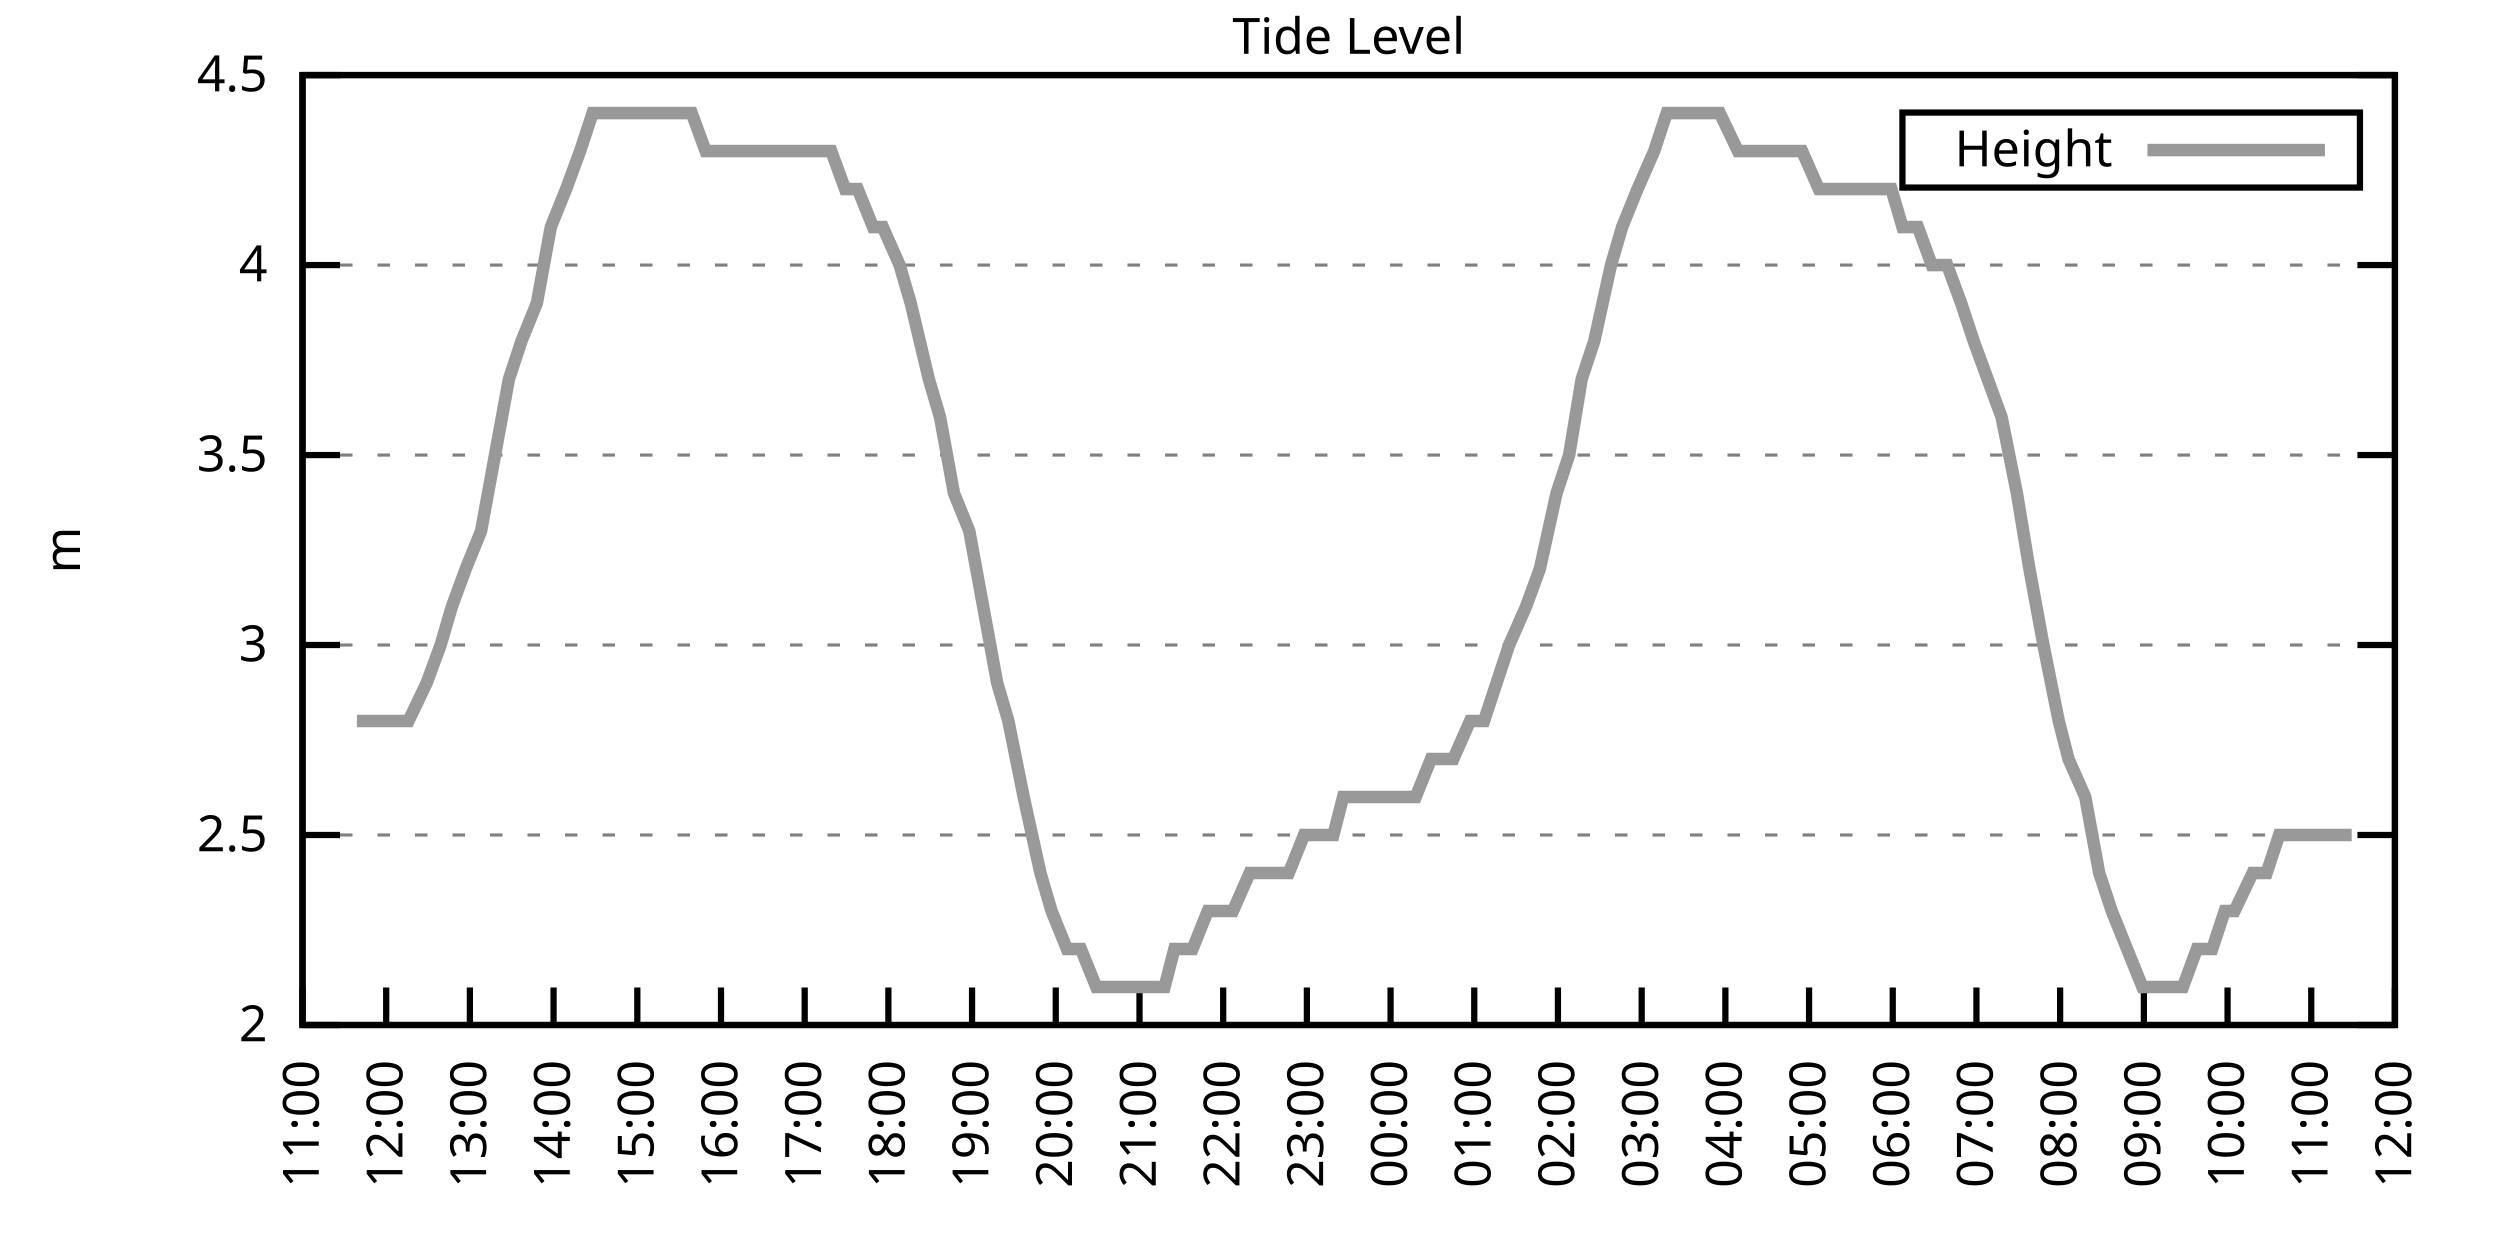
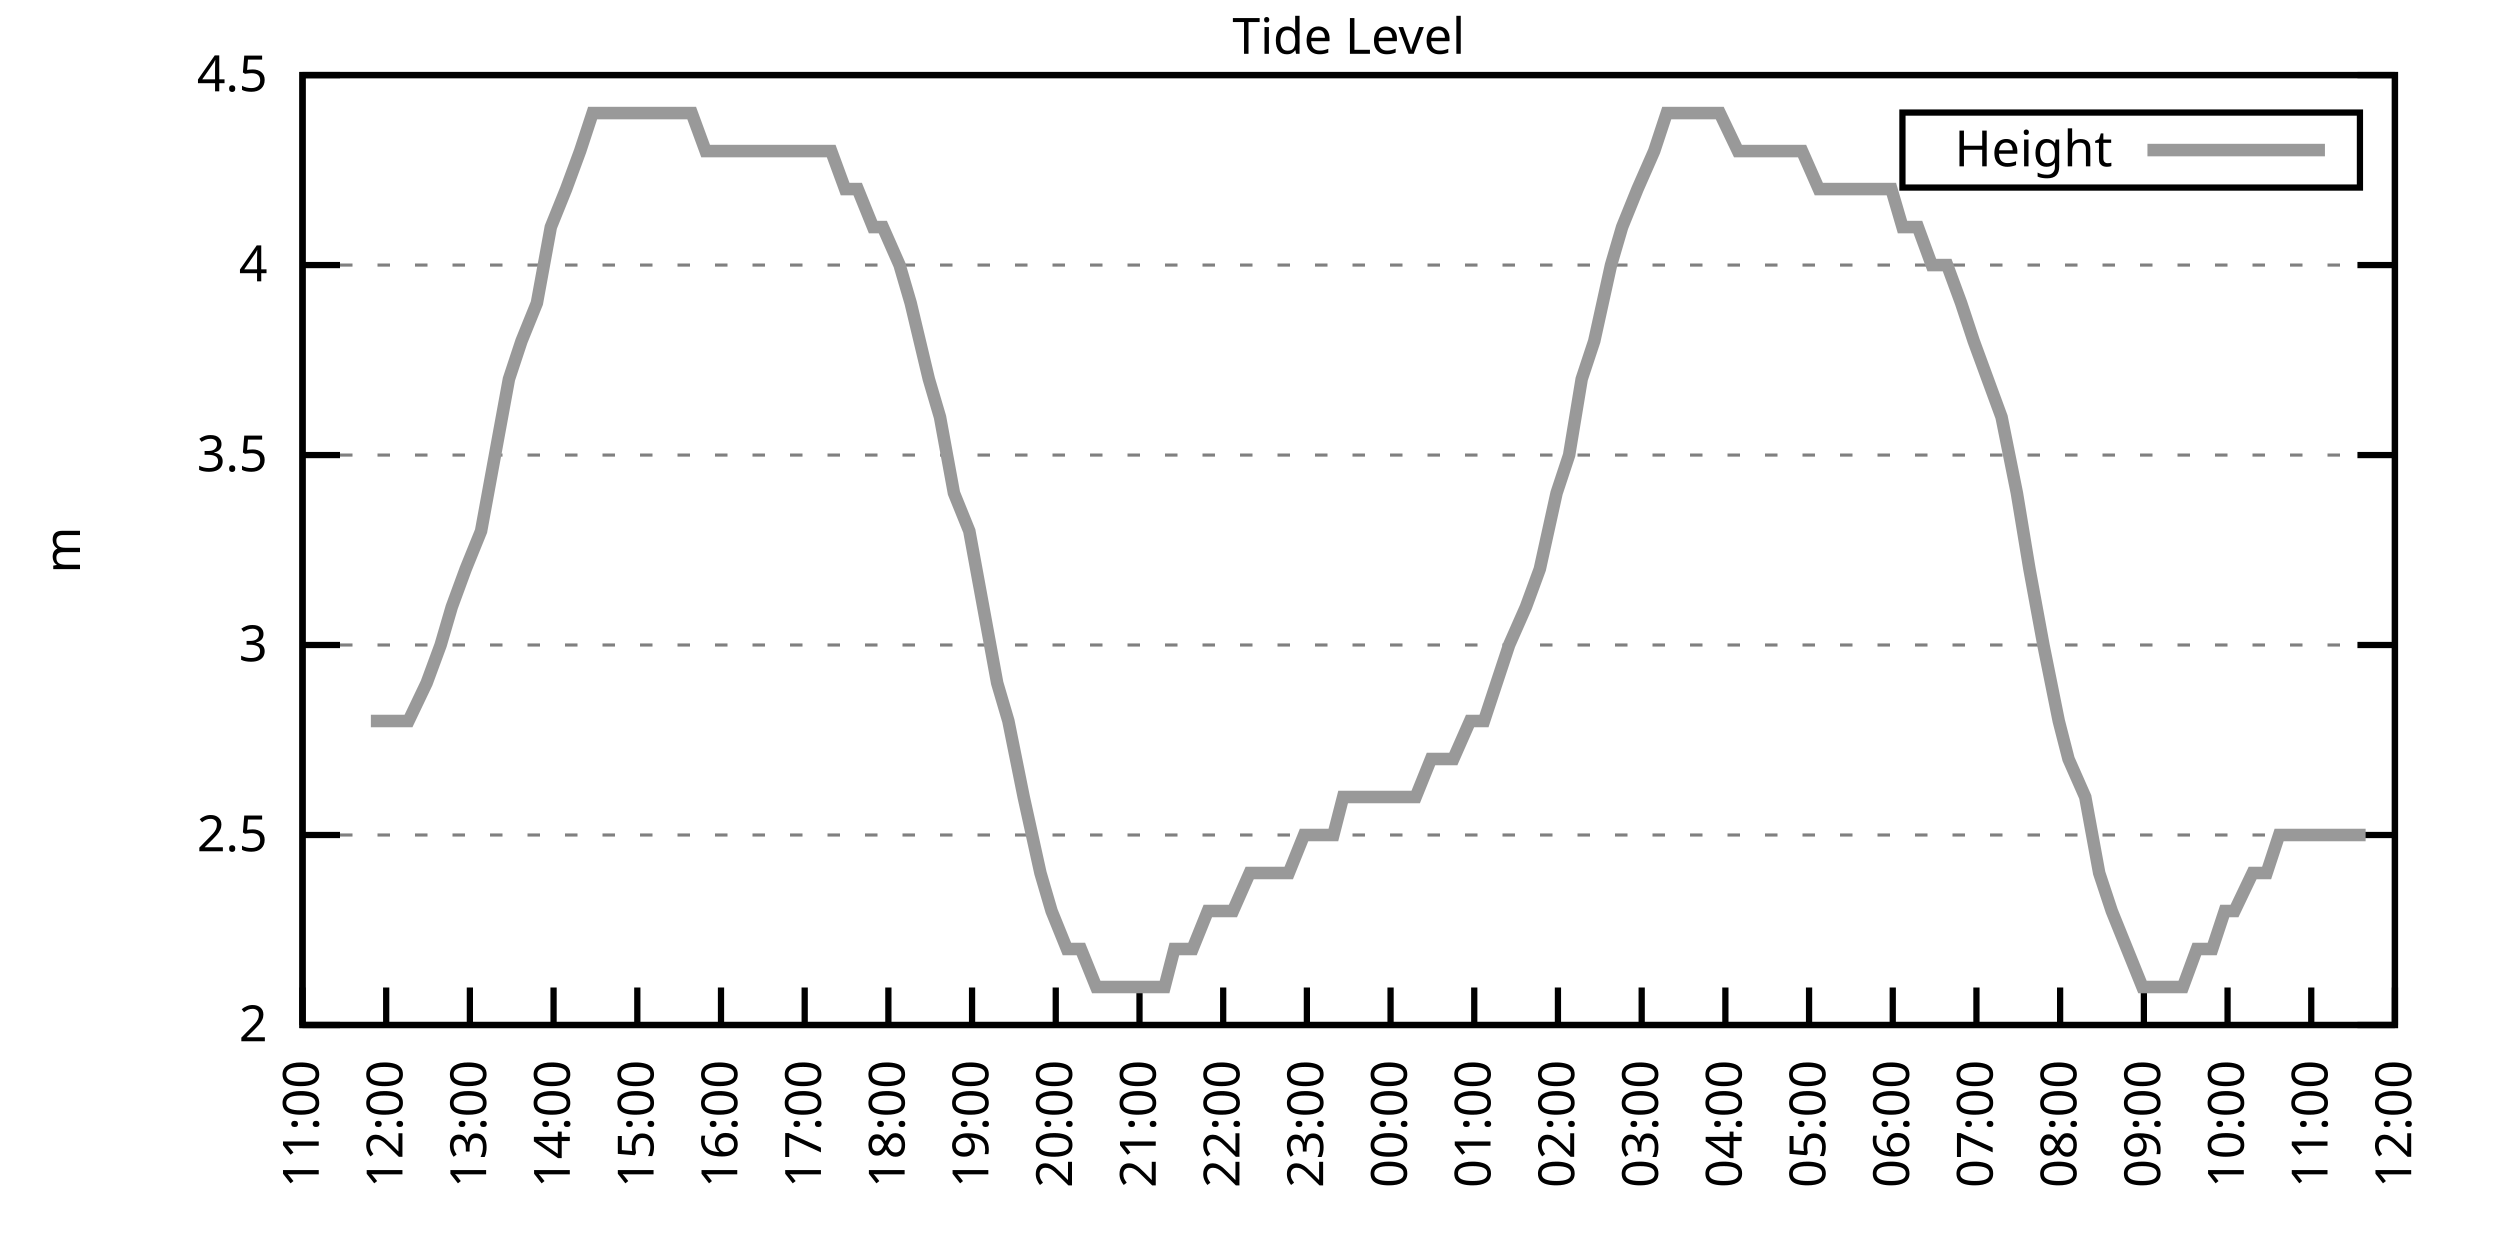
<svg xmlns="http://www.w3.org/2000/svg" xmlns:xlink="http://www.w3.org/1999/xlink" width="400" height="200" viewBox="0 0 400 200">
  <g id="gnuplot_canvas">
    <rect x="0" y="0" width="400" height="200" fill="none" />
    <defs>
      <circle id="gpDot" r="0.5" stroke-width="0.5" stroke="currentColor" />
      <path id="gpPt0" stroke-width="0.333" stroke="currentColor" d="M-1,0 h2 M0,-1 v2" />
      <path id="gpPt1" stroke-width="0.333" stroke="currentColor" d="M-1,-1 L1,1 M1,-1 L-1,1" />
      <path id="gpPt2" stroke-width="0.333" stroke="currentColor" d="M-1,0 L1,0 M0,-1 L0,1 M-1,-1 L1,1 M-1,1 L1,-1" />
      <rect id="gpPt3" stroke-width="0.333" stroke="currentColor" x="-1" y="-1" width="2" height="2" />
      <rect id="gpPt4" stroke-width="0.333" stroke="currentColor" fill="currentColor" x="-1" y="-1" width="2" height="2" />
      <circle id="gpPt5" stroke-width="0.333" stroke="currentColor" cx="0" cy="0" r="1" />
      <use xlink:href="#gpPt5" id="gpPt6" fill="currentColor" stroke="none" />
      <path id="gpPt7" stroke-width="0.333" stroke="currentColor" d="M0,-1.33 L-1.33,0.67 L1.33,0.67 z" />
      <use xlink:href="#gpPt7" id="gpPt8" fill="currentColor" stroke="none" />
      <use xlink:href="#gpPt7" id="gpPt9" stroke="currentColor" transform="rotate(180)" />
      <use xlink:href="#gpPt9" id="gpPt10" fill="currentColor" stroke="none" />
      <use xlink:href="#gpPt3" id="gpPt11" stroke="currentColor" transform="rotate(45)" />
      <use xlink:href="#gpPt11" id="gpPt12" fill="currentColor" stroke="none" />
      <path id="gpPt13" stroke-width="0.333" stroke="currentColor" d="M0,1.330 L1.265,0.411 L0.782,-1.067 L-0.782,-1.076 L-1.265,0.411 z" />
      <use xlink:href="#gpPt13" id="gpPt14" fill="currentColor" stroke="none" />
      <filter id="textbox" filterUnits="objectBoundingBox" x="0" y="0" height="1" width="1">
        <feFlood flood-color="white" flood-opacity="1" result="bgnd" />
        <feComposite in="SourceGraphic" in2="bgnd" operator="atop" />
      </filter>
      <filter id="greybox" filterUnits="objectBoundingBox" x="0" y="0" height="1" width="1">
        <feFlood flood-color="lightgrey" flood-opacity="1" result="grey" />
        <feComposite in="SourceGraphic" in2="grey" operator="atop" />
      </filter>
    </defs>
    <g fill="none" color="white" stroke="currentColor" stroke-width="1.00" stroke-linecap="butt" stroke-linejoin="miter">
</g>
    <g fill="none" color="black" stroke="currentColor" stroke-width="1.00" stroke-linecap="butt" stroke-linejoin="miter">
      <g stroke="none" shape-rendering="crispEdges">
        <polygon fill="rgb(255, 255, 255)" points="48.40,164.00 383.18,164.00 383.18,12.02 48.40,12.02 " />
      </g>
    </g>
    <g fill="none" color="black" stroke="currentColor" stroke-width="1.00" stroke-linecap="butt" stroke-linejoin="miter">
</g>
    <g fill="none" color="black" stroke="black" stroke-width="0.50" stroke-linecap="butt" stroke-linejoin="miter">
</g>
    <g fill="none" color="gray" stroke="currentColor" stroke-width="0.50" stroke-linecap="butt" stroke-linejoin="miter">
      <path stroke="gray" stroke-dasharray="2,4" class="gridline" d="M48.40,164.00 L383.19,164.00  " />
    </g>
    <g fill="none" color="gray" stroke="gray" stroke-width="1.00" stroke-linecap="butt" stroke-linejoin="miter">
</g>
    <g fill="none" color="black" stroke="currentColor" stroke-width="1.00" stroke-linecap="butt" stroke-linejoin="miter">
      <path stroke="black" d="M48.40,164.00 L54.40,164.00 M383.19,164.00 L377.19,164.00  " />
      <g transform="translate(42.80,166.60)" stroke="none" fill="black" font-family="Sans" font-size="8.00" text-anchor="end">
        <text>
          <tspan font-family="Sans"> 2</tspan>
        </text>
      </g>
    </g>
    <g fill="none" color="black" stroke="currentColor" stroke-width="1.00" stroke-linecap="butt" stroke-linejoin="miter">
</g>
    <g fill="none" color="black" stroke="black" stroke-width="0.50" stroke-linecap="butt" stroke-linejoin="miter">
</g>
    <g fill="none" color="gray" stroke="currentColor" stroke-width="0.50" stroke-linecap="butt" stroke-linejoin="miter">
      <path stroke="gray" stroke-dasharray="2,4" class="gridline" d="M48.40,133.60 L383.19,133.60  " />
    </g>
    <g fill="none" color="gray" stroke="gray" stroke-width="1.00" stroke-linecap="butt" stroke-linejoin="miter">
</g>
    <g fill="none" color="black" stroke="currentColor" stroke-width="1.00" stroke-linecap="butt" stroke-linejoin="miter">
      <path stroke="black" d="M48.40,133.60 L54.40,133.60 M383.19,133.60 L377.19,133.60  " />
      <g transform="translate(42.80,136.20)" stroke="none" fill="black" font-family="Sans" font-size="8.00" text-anchor="end">
        <text>
          <tspan font-family="Sans"> 2.5</tspan>
        </text>
      </g>
    </g>
    <g fill="none" color="black" stroke="currentColor" stroke-width="1.00" stroke-linecap="butt" stroke-linejoin="miter">
</g>
    <g fill="none" color="black" stroke="black" stroke-width="0.50" stroke-linecap="butt" stroke-linejoin="miter">
</g>
    <g fill="none" color="gray" stroke="currentColor" stroke-width="0.50" stroke-linecap="butt" stroke-linejoin="miter">
      <path stroke="gray" stroke-dasharray="2,4" class="gridline" d="M48.40,103.20 L383.19,103.20  " />
    </g>
    <g fill="none" color="gray" stroke="gray" stroke-width="1.00" stroke-linecap="butt" stroke-linejoin="miter">
</g>
    <g fill="none" color="black" stroke="currentColor" stroke-width="1.00" stroke-linecap="butt" stroke-linejoin="miter">
      <path stroke="black" d="M48.40,103.20 L54.40,103.20 M383.19,103.20 L377.19,103.20  " />
      <g transform="translate(42.80,105.80)" stroke="none" fill="black" font-family="Sans" font-size="8.00" text-anchor="end">
        <text>
          <tspan font-family="Sans"> 3</tspan>
        </text>
      </g>
    </g>
    <g fill="none" color="black" stroke="currentColor" stroke-width="1.00" stroke-linecap="butt" stroke-linejoin="miter">
</g>
    <g fill="none" color="black" stroke="black" stroke-width="0.50" stroke-linecap="butt" stroke-linejoin="miter">
</g>
    <g fill="none" color="gray" stroke="currentColor" stroke-width="0.50" stroke-linecap="butt" stroke-linejoin="miter">
      <path stroke="gray" stroke-dasharray="2,4" class="gridline" d="M48.40,72.81 L383.19,72.81  " />
    </g>
    <g fill="none" color="gray" stroke="gray" stroke-width="1.00" stroke-linecap="butt" stroke-linejoin="miter">
</g>
    <g fill="none" color="black" stroke="currentColor" stroke-width="1.00" stroke-linecap="butt" stroke-linejoin="miter">
      <path stroke="black" d="M48.40,72.81 L54.40,72.81 M383.19,72.81 L377.19,72.81  " />
      <g transform="translate(42.80,75.41)" stroke="none" fill="black" font-family="Sans" font-size="8.00" text-anchor="end">
        <text>
          <tspan font-family="Sans"> 3.5</tspan>
        </text>
      </g>
    </g>
    <g fill="none" color="black" stroke="currentColor" stroke-width="1.00" stroke-linecap="butt" stroke-linejoin="miter">
</g>
    <g fill="none" color="black" stroke="black" stroke-width="0.50" stroke-linecap="butt" stroke-linejoin="miter">
</g>
    <g fill="none" color="gray" stroke="currentColor" stroke-width="0.50" stroke-linecap="butt" stroke-linejoin="miter">
      <path stroke="gray" stroke-dasharray="2,4" class="gridline" d="M48.40,42.41 L383.19,42.41  " />
    </g>
    <g fill="none" color="gray" stroke="gray" stroke-width="1.00" stroke-linecap="butt" stroke-linejoin="miter">
</g>
    <g fill="none" color="black" stroke="currentColor" stroke-width="1.00" stroke-linecap="butt" stroke-linejoin="miter">
      <path stroke="black" d="M48.40,42.41 L54.40,42.41 M383.19,42.41 L377.19,42.41  " />
      <g transform="translate(42.80,45.01)" stroke="none" fill="black" font-family="Sans" font-size="8.00" text-anchor="end">
        <text>
          <tspan font-family="Sans"> 4</tspan>
        </text>
      </g>
    </g>
    <g fill="none" color="black" stroke="currentColor" stroke-width="1.00" stroke-linecap="butt" stroke-linejoin="miter">
</g>
    <g fill="none" color="black" stroke="black" stroke-width="0.50" stroke-linecap="butt" stroke-linejoin="miter">
</g>
    <g fill="none" color="gray" stroke="currentColor" stroke-width="0.50" stroke-linecap="butt" stroke-linejoin="miter">
      <path stroke="gray" stroke-dasharray="2,4" class="gridline" d="M48.40,12.01 L383.19,12.01  " />
    </g>
    <g fill="none" color="gray" stroke="gray" stroke-width="1.00" stroke-linecap="butt" stroke-linejoin="miter">
</g>
    <g fill="none" color="black" stroke="currentColor" stroke-width="1.00" stroke-linecap="butt" stroke-linejoin="miter">
      <path stroke="black" d="M48.40,12.01 L54.40,12.01 M383.19,12.01 L377.19,12.01  " />
      <g transform="translate(42.80,14.61)" stroke="none" fill="black" font-family="Sans" font-size="8.00" text-anchor="end">
        <text>
          <tspan font-family="Sans"> 4.5</tspan>
        </text>
      </g>
    </g>
    <g fill="none" color="black" stroke="currentColor" stroke-width="1.00" stroke-linecap="butt" stroke-linejoin="miter">
      <path stroke="black" d="M48.40,164.00 L48.40,158.00  " />
      <g transform="translate(51.00,169.60) rotate(270.00)" stroke="none" fill="black" font-family="Sans" font-size="8.00" text-anchor="end">
        <text>
          <tspan font-family="Sans">11:00</tspan>
        </text>
      </g>
    </g>
    <g fill="none" color="black" stroke="currentColor" stroke-width="1.00" stroke-linecap="butt" stroke-linejoin="miter">
      <path stroke="black" d="M61.79,164.00 L61.79,158.00  " />
      <g transform="translate(64.39,169.60) rotate(270.00)" stroke="none" fill="black" font-family="Sans" font-size="8.00" text-anchor="end">
        <text>
          <tspan font-family="Sans">12:00</tspan>
        </text>
      </g>
    </g>
    <g fill="none" color="black" stroke="currentColor" stroke-width="1.00" stroke-linecap="butt" stroke-linejoin="miter">
      <path stroke="black" d="M75.18,164.00 L75.18,158.00  " />
      <g transform="translate(77.78,169.60) rotate(270.00)" stroke="none" fill="black" font-family="Sans" font-size="8.00" text-anchor="end">
        <text>
          <tspan font-family="Sans">13:00</tspan>
        </text>
      </g>
    </g>
    <g fill="none" color="black" stroke="currentColor" stroke-width="1.00" stroke-linecap="butt" stroke-linejoin="miter">
      <path stroke="black" d="M88.57,164.00 L88.57,158.00  " />
      <g transform="translate(91.17,169.60) rotate(270.00)" stroke="none" fill="black" font-family="Sans" font-size="8.00" text-anchor="end">
        <text>
          <tspan font-family="Sans">14:00</tspan>
        </text>
      </g>
    </g>
    <g fill="none" color="black" stroke="currentColor" stroke-width="1.00" stroke-linecap="butt" stroke-linejoin="miter">
      <path stroke="black" d="M101.97,164.00 L101.97,158.00  " />
      <g transform="translate(104.57,169.60) rotate(270.00)" stroke="none" fill="black" font-family="Sans" font-size="8.00" text-anchor="end">
        <text>
          <tspan font-family="Sans">15:00</tspan>
        </text>
      </g>
    </g>
    <g fill="none" color="black" stroke="currentColor" stroke-width="1.00" stroke-linecap="butt" stroke-linejoin="miter">
      <path stroke="black" d="M115.36,164.00 L115.36,158.00  " />
      <g transform="translate(117.96,169.60) rotate(270.00)" stroke="none" fill="black" font-family="Sans" font-size="8.00" text-anchor="end">
        <text>
          <tspan font-family="Sans">16:00</tspan>
        </text>
      </g>
    </g>
    <g fill="none" color="black" stroke="currentColor" stroke-width="1.00" stroke-linecap="butt" stroke-linejoin="miter">
      <path stroke="black" d="M128.75,164.00 L128.75,158.00  " />
      <g transform="translate(131.35,169.60) rotate(270.00)" stroke="none" fill="black" font-family="Sans" font-size="8.00" text-anchor="end">
        <text>
          <tspan font-family="Sans">17:00</tspan>
        </text>
      </g>
    </g>
    <g fill="none" color="black" stroke="currentColor" stroke-width="1.00" stroke-linecap="butt" stroke-linejoin="miter">
      <path stroke="black" d="M142.14,164.00 L142.14,158.00  " />
      <g transform="translate(144.74,169.60) rotate(270.00)" stroke="none" fill="black" font-family="Sans" font-size="8.00" text-anchor="end">
        <text>
          <tspan font-family="Sans">18:00</tspan>
        </text>
      </g>
    </g>
    <g fill="none" color="black" stroke="currentColor" stroke-width="1.00" stroke-linecap="butt" stroke-linejoin="miter">
      <path stroke="black" d="M155.53,164.00 L155.53,158.00  " />
      <g transform="translate(158.13,169.60) rotate(270.00)" stroke="none" fill="black" font-family="Sans" font-size="8.00" text-anchor="end">
        <text>
          <tspan font-family="Sans">19:00</tspan>
        </text>
      </g>
    </g>
    <g fill="none" color="black" stroke="currentColor" stroke-width="1.00" stroke-linecap="butt" stroke-linejoin="miter">
      <path stroke="black" d="M168.92,164.00 L168.92,158.00  " />
      <g transform="translate(171.52,169.60) rotate(270.00)" stroke="none" fill="black" font-family="Sans" font-size="8.00" text-anchor="end">
        <text>
          <tspan font-family="Sans">20:00</tspan>
        </text>
      </g>
    </g>
    <g fill="none" color="black" stroke="currentColor" stroke-width="1.00" stroke-linecap="butt" stroke-linejoin="miter">
      <path stroke="black" d="M182.32,164.00 L182.32,158.00  " />
      <g transform="translate(184.92,169.60) rotate(270.00)" stroke="none" fill="black" font-family="Sans" font-size="8.00" text-anchor="end">
        <text>
          <tspan font-family="Sans">21:00</tspan>
        </text>
      </g>
    </g>
    <g fill="none" color="black" stroke="currentColor" stroke-width="1.00" stroke-linecap="butt" stroke-linejoin="miter">
      <path stroke="black" d="M195.71,164.00 L195.71,158.00  " />
      <g transform="translate(198.31,169.60) rotate(270.00)" stroke="none" fill="black" font-family="Sans" font-size="8.00" text-anchor="end">
        <text>
          <tspan font-family="Sans">22:00</tspan>
        </text>
      </g>
    </g>
    <g fill="none" color="black" stroke="currentColor" stroke-width="1.00" stroke-linecap="butt" stroke-linejoin="miter">
      <path stroke="black" d="M209.10,164.00 L209.10,158.00  " />
      <g transform="translate(211.70,169.60) rotate(270.00)" stroke="none" fill="black" font-family="Sans" font-size="8.00" text-anchor="end">
        <text>
          <tspan font-family="Sans">23:00</tspan>
        </text>
      </g>
    </g>
    <g fill="none" color="black" stroke="currentColor" stroke-width="1.00" stroke-linecap="butt" stroke-linejoin="miter">
      <path stroke="black" d="M222.49,164.00 L222.49,158.00  " />
      <g transform="translate(225.09,169.60) rotate(270.00)" stroke="none" fill="black" font-family="Sans" font-size="8.00" text-anchor="end">
        <text>
          <tspan font-family="Sans">00:00</tspan>
        </text>
      </g>
    </g>
    <g fill="none" color="black" stroke="currentColor" stroke-width="1.00" stroke-linecap="butt" stroke-linejoin="miter">
      <path stroke="black" d="M235.88,164.00 L235.88,158.00  " />
      <g transform="translate(238.48,169.60) rotate(270.00)" stroke="none" fill="black" font-family="Sans" font-size="8.00" text-anchor="end">
        <text>
          <tspan font-family="Sans">01:00</tspan>
        </text>
      </g>
    </g>
    <g fill="none" color="black" stroke="currentColor" stroke-width="1.00" stroke-linecap="butt" stroke-linejoin="miter">
      <path stroke="black" d="M249.27,164.00 L249.27,158.00  " />
      <g transform="translate(251.87,169.60) rotate(270.00)" stroke="none" fill="black" font-family="Sans" font-size="8.00" text-anchor="end">
        <text>
          <tspan font-family="Sans">02:00</tspan>
        </text>
      </g>
    </g>
    <g fill="none" color="black" stroke="currentColor" stroke-width="1.00" stroke-linecap="butt" stroke-linejoin="miter">
      <path stroke="black" d="M262.67,164.00 L262.67,158.00  " />
      <g transform="translate(265.27,169.60) rotate(270.00)" stroke="none" fill="black" font-family="Sans" font-size="8.00" text-anchor="end">
        <text>
          <tspan font-family="Sans">03:00</tspan>
        </text>
      </g>
    </g>
    <g fill="none" color="black" stroke="currentColor" stroke-width="1.00" stroke-linecap="butt" stroke-linejoin="miter">
      <path stroke="black" d="M276.06,164.00 L276.06,158.00  " />
      <g transform="translate(278.66,169.60) rotate(270.00)" stroke="none" fill="black" font-family="Sans" font-size="8.00" text-anchor="end">
        <text>
          <tspan font-family="Sans">04:00</tspan>
        </text>
      </g>
    </g>
    <g fill="none" color="black" stroke="currentColor" stroke-width="1.00" stroke-linecap="butt" stroke-linejoin="miter">
      <path stroke="black" d="M289.45,164.00 L289.45,158.00  " />
      <g transform="translate(292.05,169.60) rotate(270.00)" stroke="none" fill="black" font-family="Sans" font-size="8.00" text-anchor="end">
        <text>
          <tspan font-family="Sans">05:00</tspan>
        </text>
      </g>
    </g>
    <g fill="none" color="black" stroke="currentColor" stroke-width="1.00" stroke-linecap="butt" stroke-linejoin="miter">
      <path stroke="black" d="M302.84,164.00 L302.84,158.00  " />
      <g transform="translate(305.44,169.60) rotate(270.00)" stroke="none" fill="black" font-family="Sans" font-size="8.00" text-anchor="end">
        <text>
          <tspan font-family="Sans">06:00</tspan>
        </text>
      </g>
    </g>
    <g fill="none" color="black" stroke="currentColor" stroke-width="1.00" stroke-linecap="butt" stroke-linejoin="miter">
      <path stroke="black" d="M316.23,164.00 L316.23,158.00  " />
      <g transform="translate(318.83,169.60) rotate(270.00)" stroke="none" fill="black" font-family="Sans" font-size="8.00" text-anchor="end">
        <text>
          <tspan font-family="Sans">07:00</tspan>
        </text>
      </g>
    </g>
    <g fill="none" color="black" stroke="currentColor" stroke-width="1.00" stroke-linecap="butt" stroke-linejoin="miter">
      <path stroke="black" d="M329.62,164.00 L329.62,158.00  " />
      <g transform="translate(332.22,169.60) rotate(270.00)" stroke="none" fill="black" font-family="Sans" font-size="8.00" text-anchor="end">
        <text>
          <tspan font-family="Sans">08:00</tspan>
        </text>
      </g>
    </g>
    <g fill="none" color="black" stroke="currentColor" stroke-width="1.00" stroke-linecap="butt" stroke-linejoin="miter">
      <path stroke="black" d="M343.02,164.00 L343.02,158.00  " />
      <g transform="translate(345.62,169.60) rotate(270.00)" stroke="none" fill="black" font-family="Sans" font-size="8.00" text-anchor="end">
        <text>
          <tspan font-family="Sans">09:00</tspan>
        </text>
      </g>
    </g>
    <g fill="none" color="black" stroke="currentColor" stroke-width="1.00" stroke-linecap="butt" stroke-linejoin="miter">
      <path stroke="black" d="M356.41,164.00 L356.41,158.00  " />
      <g transform="translate(359.01,169.60) rotate(270.00)" stroke="none" fill="black" font-family="Sans" font-size="8.00" text-anchor="end">
        <text>
          <tspan font-family="Sans">10:00</tspan>
        </text>
      </g>
    </g>
    <g fill="none" color="black" stroke="currentColor" stroke-width="1.00" stroke-linecap="butt" stroke-linejoin="miter">
      <path stroke="black" d="M369.80,164.00 L369.80,158.00  " />
      <g transform="translate(372.40,169.60) rotate(270.00)" stroke="none" fill="black" font-family="Sans" font-size="8.00" text-anchor="end">
        <text>
          <tspan font-family="Sans">11:00</tspan>
        </text>
      </g>
    </g>
    <g fill="none" color="black" stroke="currentColor" stroke-width="1.00" stroke-linecap="butt" stroke-linejoin="miter">
      <path stroke="black" d="M383.19,164.00 L383.19,158.00  " />
      <g transform="translate(385.79,169.60) rotate(270.00)" stroke="none" fill="black" font-family="Sans" font-size="8.00" text-anchor="end">
        <text>
          <tspan font-family="Sans">12:00</tspan>
        </text>
      </g>
    </g>
    <g fill="none" color="black" stroke="currentColor" stroke-width="1.00" stroke-linecap="butt" stroke-linejoin="miter">
</g>
    <g fill="none" color="black" stroke="currentColor" stroke-width="1.00" stroke-linecap="butt" stroke-linejoin="miter">
      <path stroke="black" d="M48.40,12.01 L48.40,164.00 L383.19,164.00 L383.19,12.01 L48.40,12.01 Z  " />
    </g>
    <g fill="none" color="black" stroke="currentColor" stroke-width="1.00" stroke-linecap="butt" stroke-linejoin="miter">
</g>
    <g fill="none" color="black" stroke="currentColor" stroke-width="1.00" stroke-linecap="butt" stroke-linejoin="miter">
      <path stroke="black" d="M304.39,30.01 L304.39,18.01 L377.59,18.01 L377.59,30.01 L304.39,30.01 Z  " />
    </g>
    <g id="Tide_level_plot_1">
      <g fill="none" color="white" stroke="black" stroke-width="2.00" stroke-linecap="butt" stroke-linejoin="miter">
</g>
      <g fill="none" color="black" stroke="currentColor" stroke-width="2.00" stroke-linecap="butt" stroke-linejoin="miter">
        <g transform="translate(337.99,26.61)" stroke="none" fill="black" font-family="Sans" font-size="8.00" text-anchor="end">
          <text>
            <tspan font-family="Sans">Height</tspan>
          </text>
        </g>
      </g>
      <g fill="none" color="black" stroke="currentColor" stroke-width="2.00" stroke-linecap="butt" stroke-linejoin="miter">
-         <path stroke="rgb(153, 153, 153)" d="M343.59,24.01 L371.99,24.01 M57.10,115.36 L59.34,115.36 L61.35,115.36 L63.58,115.36 L65.36,115.36 L68.26,109.28   L70.50,103.20 L72.28,97.12 L74.51,91.04 L76.97,84.97 L79.20,72.81 L81.43,60.65 L83.44,54.57 L85.90,48.49   L88.13,36.33 L90.58,30.25 L92.82,24.17 L94.82,18.09 L97.28,18.09 L99.51,18.09 L101.74,18.09 L103.53,18.09   L105.98,18.09 L108.22,18.09 L110.67,18.09 L112.90,24.17 L115.13,24.17 L117.37,24.17 L119.60,24.17 L121.61,24.17   L123.84,24.17 L126.29,24.17 L128.53,24.17 L130.09,24.17 L132.99,24.17 L135.22,30.25 L137.23,30.25 L139.69,36.33   L141.25,36.33 L143.93,42.41 L145.71,48.49 L148.61,60.65 L150.40,66.73 L152.63,78.89 L155.09,84.97 L157.32,97.12   L159.55,109.28 L161.34,115.36 L163.79,127.52 L166.47,139.68 L168.25,145.76 L170.71,151.84 L172.94,151.84 L175.40,157.92   L177.41,157.92 L179.64,157.92 L182.09,157.92 L183.88,157.92 L186.33,157.92 L187.90,151.84 L190.80,151.84 L193.25,145.76   L195.48,145.76 L197.27,145.76 L199.95,139.68 L202.18,139.68 L204.41,139.68 L206.20,139.68 L208.65,133.60 L210.66,133.60   L213.34,133.60 L214.90,127.52 L217.80,127.52 L219.37,127.52 L221.60,127.52 L223.83,127.52 L226.51,127.52 L228.96,121.44   L230.53,121.44 L232.53,121.44 L235.21,115.36 L237.44,115.36 L239.45,109.28 L241.46,103.20 L244.14,97.12 L246.37,91.04   L249.05,78.89 L251.06,72.81 L253.07,60.65 L255.08,54.57 L257.76,42.41 L259.54,36.33 L262.00,30.25 L264.67,24.17   L266.68,18.09 L268.69,18.09 L270.70,18.09 L273.38,18.09 L275.16,18.09 L278.07,24.17 L280.30,24.17 L282.53,24.17   L284.76,24.17 L286.99,24.17 L288.33,24.17 L291.01,30.25 L293.24,30.25 L295.70,30.25 L297.93,30.25 L300.16,30.25   L302.62,30.25 L304.40,36.33 L306.86,36.33 L309.09,42.41 L311.54,42.41 L313.78,48.49 L315.79,54.57 L318.02,60.65   L320.25,66.73 L322.70,78.89 L324.71,91.04 L326.95,103.20 L329.40,115.36 L330.96,121.44 L333.64,127.52 L335.87,139.68   L337.88,145.76 L342.79,157.92 L345.02,157.92 L346.81,157.92 L349.26,157.92 L351.50,151.84 L353.95,151.84 L355.96,145.76   L357.52,145.76 L360.42,139.68 L362.66,139.68 L364.66,133.60 L366.67,133.60 L368.91,133.60 L371.36,133.60 L374.04,133.60   L376.27,133.60  " />
+         <path stroke="rgb(153, 153, 153)" d="M343.59,24.01 L371.99,24.01 M59.34,115.36 L61.35,115.36 L63.58,115.36 L65.36,115.36 L68.26,109.28 L70.50,103.20   L72.28,97.12 L74.51,91.04 L76.97,84.97 L79.20,72.81 L81.43,60.65 L83.44,54.57 L85.90,48.49 L88.13,36.33   L90.58,30.25 L92.82,24.17 L94.82,18.09 L97.28,18.09 L99.51,18.09 L101.74,18.09 L103.53,18.09 L105.98,18.09   L108.22,18.09 L110.67,18.09 L112.90,24.17 L115.13,24.17 L117.37,24.17 L119.60,24.17 L121.61,24.17 L123.84,24.17   L126.29,24.17 L128.53,24.17 L130.09,24.17 L132.99,24.17 L135.22,30.25 L137.23,30.25 L139.69,36.33 L141.25,36.33   L143.93,42.41 L145.71,48.49 L148.61,60.65 L150.40,66.73 L152.63,78.89 L155.09,84.97 L157.32,97.12 L159.55,109.28   L161.34,115.36 L163.79,127.52 L166.47,139.68 L168.25,145.76 L170.71,151.84 L172.94,151.84 L175.40,157.92 L177.41,157.92   L179.64,157.92 L182.09,157.92 L183.88,157.92 L186.33,157.92 L187.90,151.84 L190.80,151.84 L193.25,145.76 L195.48,145.76   L197.27,145.76 L199.95,139.68 L202.18,139.68 L204.41,139.68 L206.20,139.68 L208.65,133.60 L210.66,133.60 L213.34,133.60   L214.90,127.52 L217.80,127.52 L219.37,127.52 L221.60,127.52 L223.83,127.52 L226.51,127.52 L228.96,121.44 L230.53,121.44   L232.53,121.44 L235.21,115.36 L237.44,115.36 L239.45,109.28 L241.46,103.20 L244.14,97.12 L246.37,91.04 L249.05,78.89   L251.06,72.81 L253.07,60.65 L255.08,54.57 L257.76,42.41 L259.54,36.33 L262.00,30.25 L264.67,24.17 L266.68,18.09   L268.69,18.09 L270.70,18.09 L273.38,18.09 L275.16,18.09 L278.07,24.17 L280.30,24.17 L282.53,24.17 L284.76,24.17   L286.99,24.17 L288.33,24.17 L291.01,30.25 L293.24,30.25 L295.70,30.25 L297.93,30.25 L300.16,30.25 L302.62,30.25   L304.40,36.33 L306.86,36.33 L309.09,42.41 L311.54,42.41 L313.78,48.49 L315.79,54.57 L318.02,60.65 L320.25,66.73   L322.70,78.89 L324.71,91.04 L326.95,103.20 L329.40,115.36 L330.96,121.44 L333.64,127.52 L335.87,139.68 L337.88,145.76   L342.79,157.92 L345.02,157.92 L346.81,157.92 L349.26,157.92 L351.50,151.84 L353.95,151.84 L355.96,145.76 L357.52,145.76   L360.42,139.68 L362.66,139.68 L364.66,133.60 L366.67,133.60 L368.91,133.60 L371.36,133.60 L374.04,133.60 L376.27,133.60   L378.50,133.60  " />
      </g>
    </g>
    <g fill="none" color="black" stroke="currentColor" stroke-width="2.00" stroke-linecap="butt" stroke-linejoin="miter">
</g>
    <g fill="none" color="black" stroke="black" stroke-width="1.00" stroke-linecap="butt" stroke-linejoin="miter">
</g>
    <g fill="none" color="black" stroke="currentColor" stroke-width="1.00" stroke-linecap="butt" stroke-linejoin="miter">
      <path stroke="black" d="M48.40,12.01 L48.40,164.00 L383.19,164.00 L383.19,12.01 L48.40,12.01 Z  " />
      <g transform="translate(12.80,88.01) rotate(270.00)" stroke="none" fill="black" font-family="Sans" font-size="8.00" text-anchor="middle">
        <text>
          <tspan font-family="Sans">m</tspan>
        </text>
      </g>
    </g>
    <g fill="none" color="black" stroke="currentColor" stroke-width="1.00" stroke-linecap="butt" stroke-linejoin="miter">
</g>
    <g fill="none" color="black" stroke="currentColor" stroke-width="1.00" stroke-linecap="butt" stroke-linejoin="miter">
      <g transform="translate(215.79,8.61)" stroke="none" fill="black" font-family="Sans" font-size="8.00" text-anchor="middle">
        <text>
          <tspan font-family="Sans">Tide Level</tspan>
        </text>
      </g>
    </g>
    <g fill="none" color="black" stroke="currentColor" stroke-width="1.00" stroke-linecap="butt" stroke-linejoin="miter">
</g>
  </g>
</svg>
